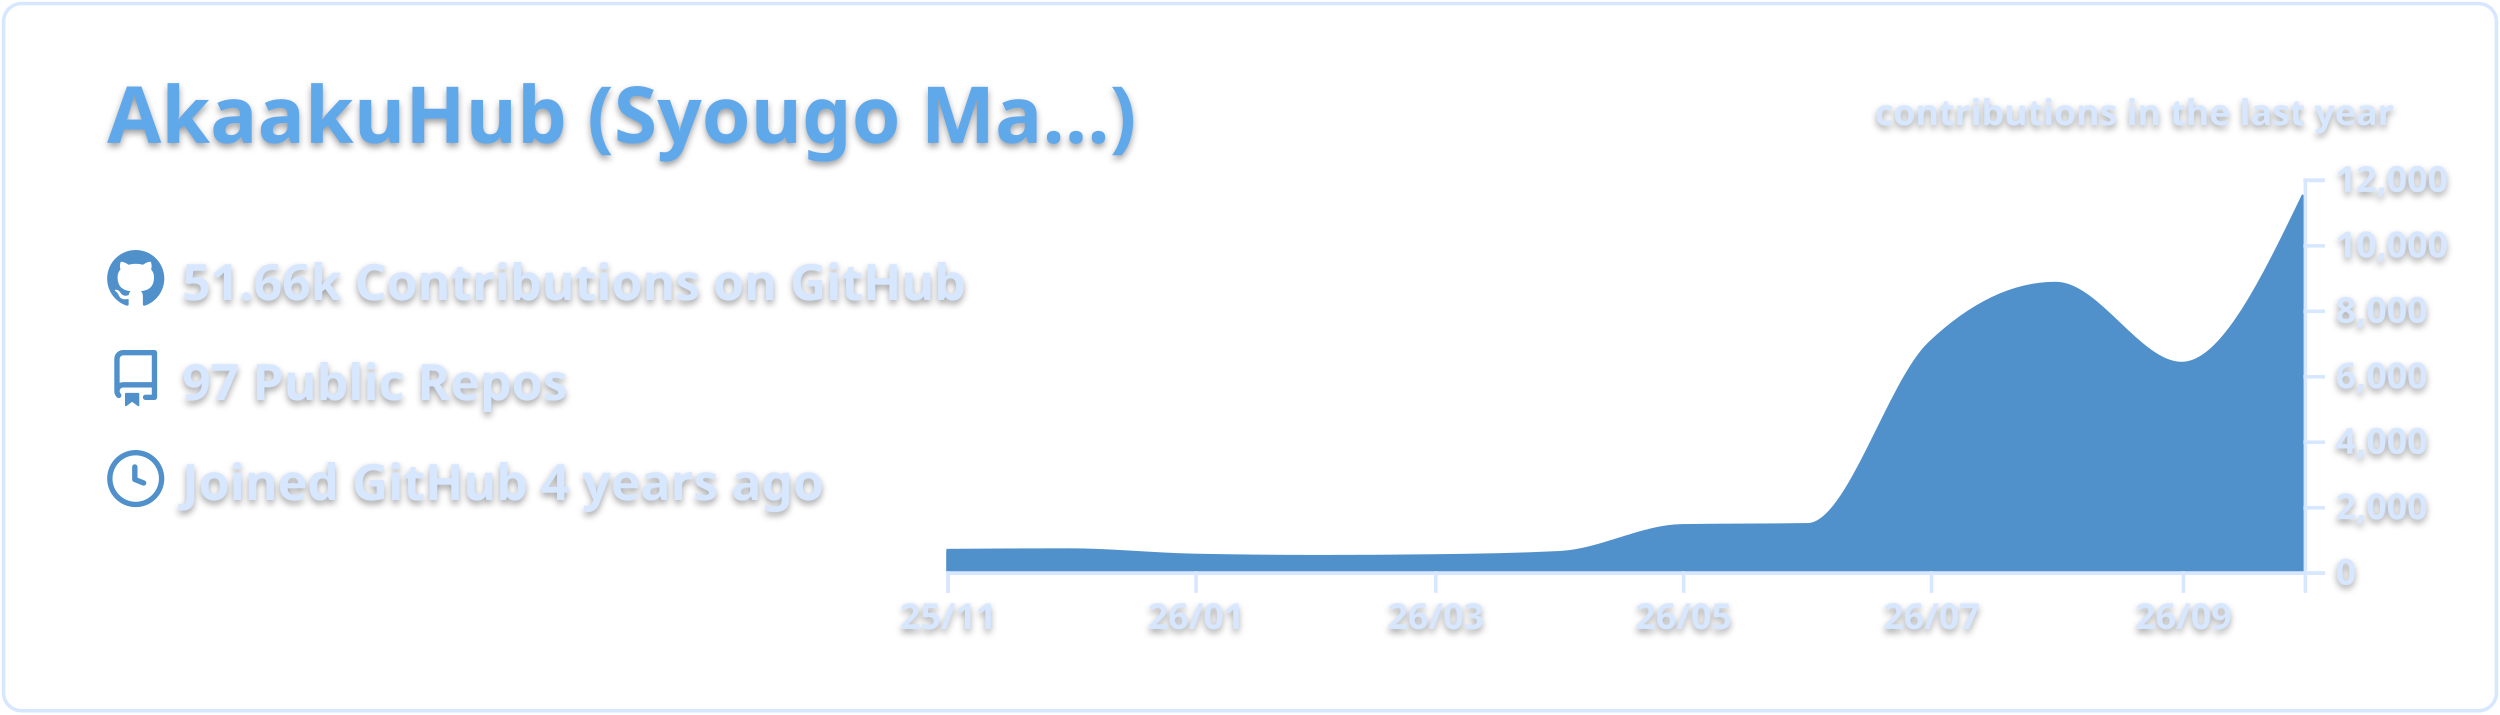
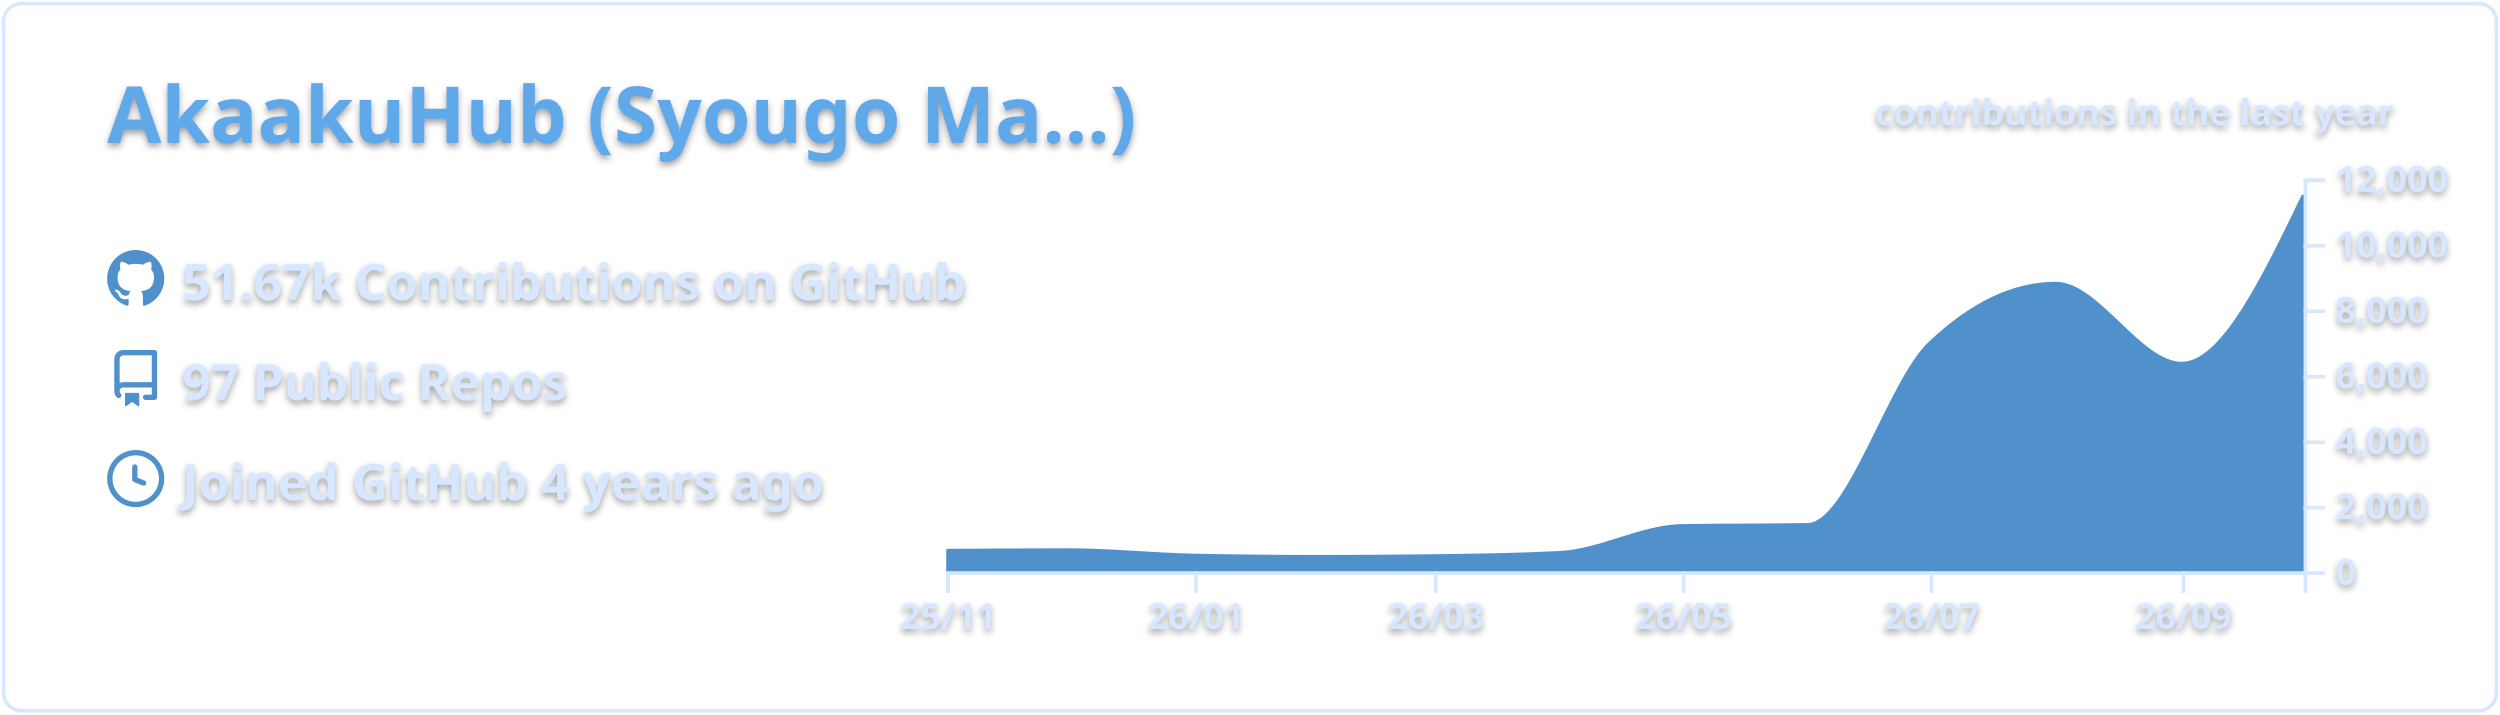
<svg xmlns="http://www.w3.org/2000/svg" width="700" height="200" viewBox="0 0 700 200">
  <style>* {
          font-family: 'Segoe UI', Ubuntu, "Helvetica Neue", Sans-Serif
        }
        text {
          font-weight: 600;
          filter: drop-shadow(0 1px 1px rgba(0, 0, 0, 0.65)) drop-shadow(0 0 1px rgba(255, 255, 255, 0.55));
        }</style>
  <g class="gpsc-root">
    <rect x="1" y="1" rx="5" ry="5" height="99%" width="99.714%" stroke="#d6e7ff" stroke-width="1" fill="#ffffff00" stroke-opacity="1" />
    <text x="30" y="40" class="gpsc-item" style="--gpsc-i: 0; font-size: 22px; fill: #5ea9eb;">AkaakuHub (Syougo Ma…)</text>
    <g transform="translate(0,40)">
      <g transform="translate(30,30)">
        <g class="gpsc-item" style="--gpsc-i: 0;">
          <g transform="translate(0,0)" width="14" height="14" fill="#5090cb">
            <path fill-rule="evenodd" d="M8 0C3.58 0 0 3.58 0 8c0 3.54 2.29 6.53 5.47 7.59.4.07.55-.17.55-.38 0-.19-.01-.82-.01-1.49-2.01.37-2.53-.49-2.69-.94-.09-.23-.48-.94-.82-1.13-.28-.15-.68-.52-.01-.53.63-.01 1.08.58 1.23.82.72 1.21 1.87.87 2.33.66.07-.52.28-.87.51-1.07-1.78-.2-3.64-.89-3.64-3.95 0-.87.31-1.59.82-2.15-.08-.2-.36-1.02.08-2.12 0 0 .67-.21 2.2.82.64-.18 1.32-.27 2-.27.68 0 1.36.09 2 .27 1.53-1.04 2.2-.82 2.2-.82.44 1.1.16 1.92.08 2.12.51.56.82 1.27.82 2.15 0 3.07-1.87 3.75-3.65 3.95.29.25.54.73.54 1.48 0 1.07-.01 1.93-.01 2.2 0 .21.15.46.55.38A8.013 8.013 0 0016 8c0-4.42-3.58-8-8-8z" />
          </g>
        </g>
        <g class="gpsc-item" style="--gpsc-i: 1;">
          <g transform="translate(0,28)" width="14" height="14" fill="#5090cb">
            <path fill-rule="evenodd" d="M2 2.5A2.5 2.5 0 014.5 0h8.75a.75.75 0 01.75.75v12.5a.75.75 0 01-.75.75h-2.5a.75.75 0 110-1.5h1.75v-2h-8a1 1 0 00-.714 1.7.75.75 0 01-1.072 1.05A2.495 2.495 0 012 11.5v-9zm10.5-1V9h-8c-.356 0-.694.074-1 .208V2.5a1 1 0 011-1h8zM5 12.25v3.25a.25.25 0 00.4.2l1.45-1.087a.25.25 0 01.3 0L8.6 15.7a.25.25 0 00.4-.2v-3.25a.25.25 0 00-.25-.25h-3.5a.25.25 0 00-.25.25z" />
          </g>
        </g>
        <g class="gpsc-item" style="--gpsc-i: 2;">
          <g transform="translate(0,56)" width="14" height="14" fill="#5090cb">
            <path fill-rule="evenodd" d="M1.5 8a6.5 6.5 0 1113 0 6.5 6.5 0 01-13 0zM8 0a8 8 0 100 16A8 8 0 008 0zm.5 4.75a.75.75 0 00-1.5 0v3.5a.75.75 0 00.471.696l2.5 1a.75.75 0 00.557-1.392L8.5 7.742V4.75z" />
          </g>
        </g>
-         <text x="21" y="14" class="gpsc-item" style="--gpsc-i: 0; fill: #d6e7ff; font-size: 14px;">51.66k Contributions on GitHub</text>
+         <text x="21" y="14" class="gpsc-item" style="--gpsc-i: 0; fill: #d6e7ff; font-size: 14px;">51.67k Contributions on GitHub</text>
        <text x="21" y="42" class="gpsc-item" style="--gpsc-i: 1; fill: #d6e7ff; font-size: 14px;">97 Public Repos</text>
        <text x="21" y="70" class="gpsc-item" style="--gpsc-i: 2; fill: #d6e7ff; font-size: 14px;">Joined GitHub 4 years ago</text>
      </g>
      <g color="#5090cb" transform="translate(295,10)">
        <clipPath id="gpsc-reveal-clip">
          <rect class="gpsc-reveal" x="-30" y="0" width="410" height="110" style="--gpsc-w: 410px; --gpsc-i: 3;" />
        </clipPath>
        <g clip-path="url(#gpsc-reveal-clip)" class="gpsc-chart" style="--gpsc-i: 3;">
          <path transform="translate(-30,0)" stroke="#5090cb" fill="#5090cb" opacity="1" d="M0,104.179C11.377,104.101,22.754,104.023,34.132,104.023C45.888,104.023,57.645,105.288,69.401,105.527C81.158,105.765,92.914,105.884,104.671,105.884C115.289,105.884,125.908,105.817,136.527,105.683C148.283,105.534,160.04,105.38,171.796,104.775C183.174,104.19,194.551,97.444,205.928,97.249C217.685,97.047,229.441,97.148,241.198,96.947C252.575,96.752,263.952,56.95,275.329,46.145C287.086,34.98,298.842,29.397,310.599,29.397C322.355,29.397,334.112,51.81,345.868,51.81C357.246,51.81,368.623,28.242,380,4.675L380,110C368.623,110,357.246,110,345.868,110C334.112,110,322.355,110,310.599,110C298.842,110,287.086,110,275.329,110C263.952,110,252.575,110,241.198,110C229.441,110,217.685,110,205.928,110C194.551,110,183.174,110,171.796,110C160.04,110,148.283,110,136.527,110C125.908,110,115.289,110,104.671,110C92.914,110,81.158,110,69.401,110C57.645,110,45.888,110,34.132,110C22.754,110,11.377,110,0,110Z" />
        </g>
        <g color="#d6e7ff" transform="translate(-30,110)" fill="none" font-size="10" font-family="sans-serif" text-anchor="middle">
          <path class="domain" stroke="currentColor" d="M0.5,6V0.5H380.5V6" />
          <g class="tick" opacity="1" transform="translate(0.5,0)">
            <line stroke="currentColor" y2="6" />
            <text fill="currentColor" y="9" dy="0.71em">25/11</text>
          </g>
          <g class="tick" opacity="1" transform="translate(69.9012,0)">
            <line stroke="currentColor" y2="6" />
            <text fill="currentColor" y="9" dy="0.71em">26/01</text>
          </g>
          <g class="tick" opacity="1" transform="translate(137.0269,0)">
            <line stroke="currentColor" y2="6" />
            <text fill="currentColor" y="9" dy="0.71em">26/03</text>
          </g>
          <g class="tick" opacity="1" transform="translate(206.4281,0)">
            <line stroke="currentColor" y2="6" />
            <text fill="currentColor" y="9" dy="0.71em">26/05</text>
          </g>
          <g class="tick" opacity="1" transform="translate(275.8293,0)">
            <line stroke="currentColor" y2="6" />
            <text fill="currentColor" y="9" dy="0.71em">26/07</text>
          </g>
          <g class="tick" opacity="1" transform="translate(346.3683,0)">
            <line stroke="currentColor" y2="6" />
            <text fill="currentColor" y="9" dy="0.71em">26/09</text>
          </g>
        </g>
        <g color="#d6e7ff" transform="translate(350,0)" fill="none" font-size="10" font-family="sans-serif" text-anchor="start">
          <path class="domain" stroke="currentColor" d="M6,110.5H0.5V0.5H6" />
          <g class="tick" opacity="1" transform="translate(0,110.5)">
            <line stroke="currentColor" x2="6" />
            <text fill="currentColor" x="9" dy="0.32em">0</text>
          </g>
          <g class="tick" opacity="1" transform="translate(0,92.16667)">
            <line stroke="currentColor" x2="6" />
            <text fill="currentColor" x="9" dy="0.32em">2,000</text>
          </g>
          <g class="tick" opacity="1" transform="translate(0,73.83333)">
            <line stroke="currentColor" x2="6" />
            <text fill="currentColor" x="9" dy="0.32em">4,000</text>
          </g>
          <g class="tick" opacity="1" transform="translate(0,55.5)">
            <line stroke="currentColor" x2="6" />
            <text fill="currentColor" x="9" dy="0.32em">6,000</text>
          </g>
          <g class="tick" opacity="1" transform="translate(0,37.16667)">
            <line stroke="currentColor" x2="6" />
            <text fill="currentColor" x="9" dy="0.32em">8,000</text>
          </g>
          <g class="tick" opacity="1" transform="translate(0,18.83333)">
            <line stroke="currentColor" x2="6" />
            <text fill="currentColor" x="9" dy="0.32em">10,000</text>
          </g>
          <g class="tick" opacity="1" transform="translate(0,0.5)">
            <line stroke="currentColor" x2="6" />
            <text fill="currentColor" x="9" dy="0.32em">12,000</text>
          </g>
        </g>
        <g>
          <text y="-15" x="230" style="fill: #d6e7ff; font-size: 10px;">contributions in the last year</text>
        </g>
      </g>
    </g>
  </g>
</svg>
